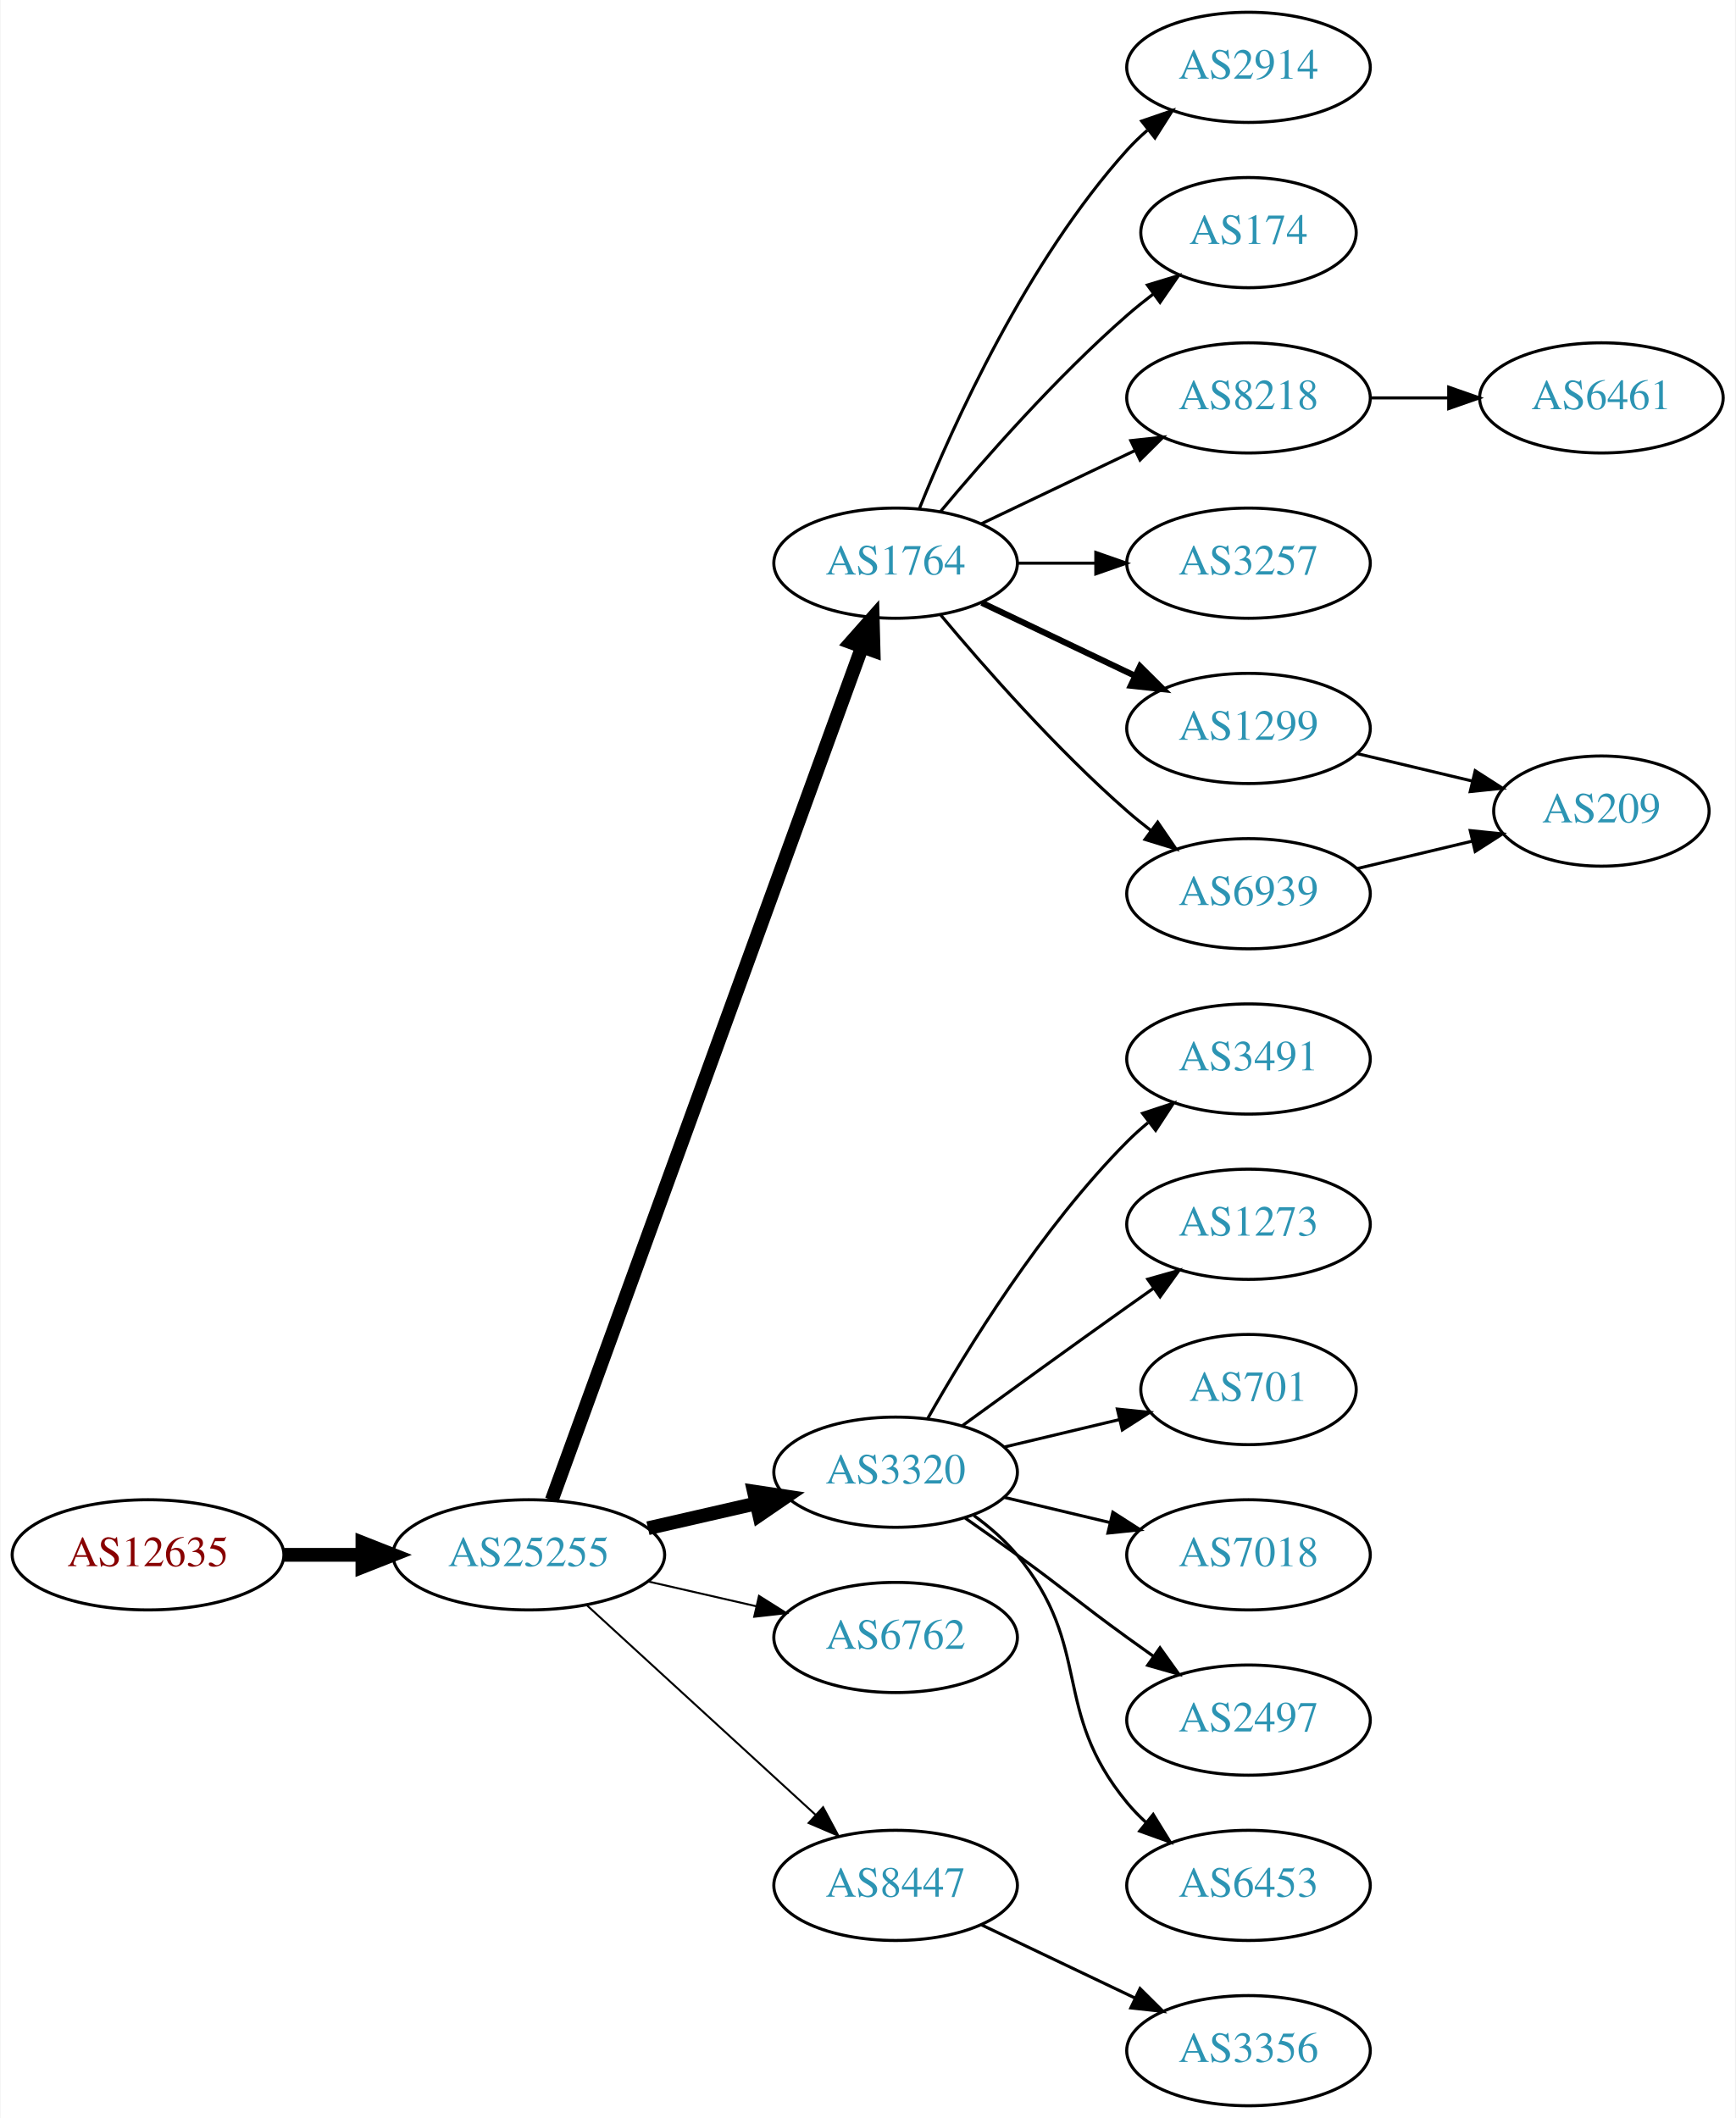
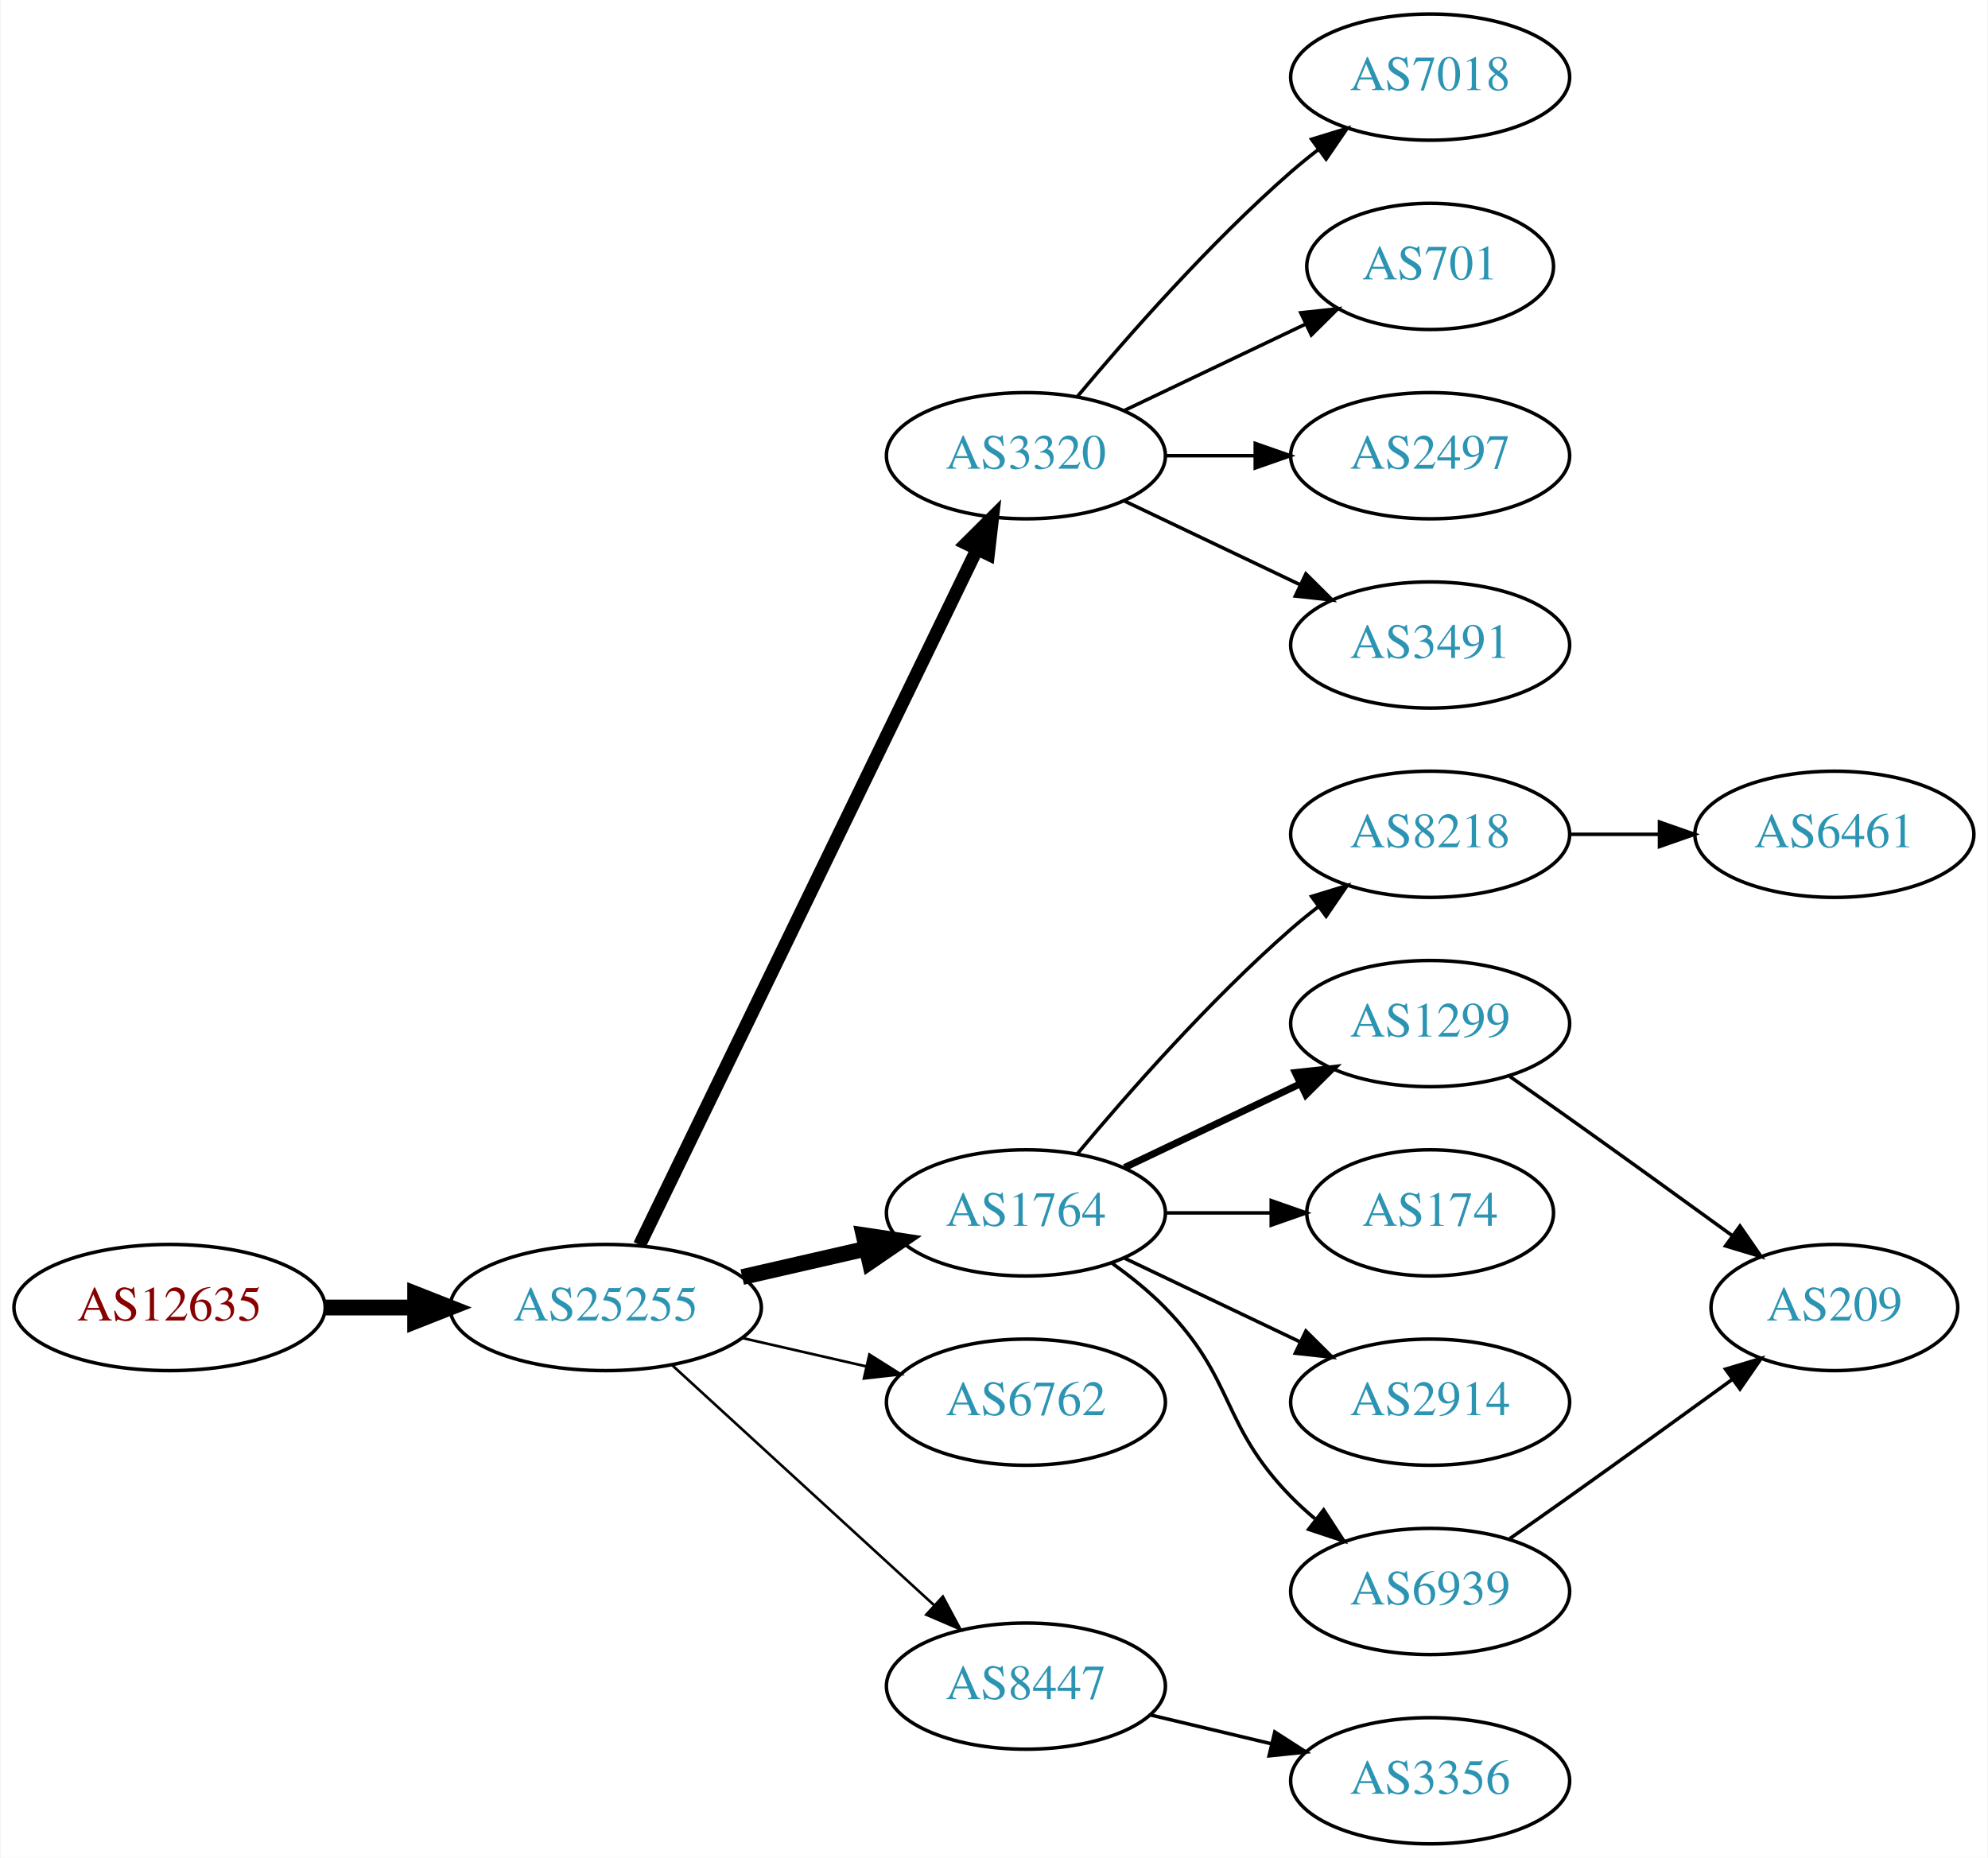
- <svg xmlns="http://www.w3.org/2000/svg" xmlns:xlink="http://www.w3.org/1999/xlink" width="567pt" height="692pt" viewBox="0.00 0.00 566.66 692.00">
-   <g id="graph0" class="graph" transform="scale(1 1) rotate(0) translate(4 688)">
-     <polygon fill="white" stroke="none" points="-4,4 -4,-688 562.663,-688 562.663,4 -4,4" />
+ <svg xmlns="http://www.w3.org/2000/svg" xmlns:xlink="http://www.w3.org/1999/xlink" width="567pt" height="530pt" viewBox="0.00 0.00 566.66 530.00">
+   <g id="graph0" class="graph" transform="scale(1 1) rotate(0) translate(4 526)">
+     <polygon fill="white" stroke="none" points="-4,4 -4,-526 562.663,-526 562.663,4 -4,4" />
    <g id="node1" class="node">
      <g id="a_node1">
        <a xlink:href="/asn/12635" xlink:title="AS12635 ~ Vienna [AT]">
-           <ellipse fill="#ffffff" stroke="black" cx="44.196" cy="-180" rx="44.393" ry="18" />
-           <text text-anchor="middle" x="44.196" y="-176.3" font-family="Times,serif" font-size="14.00" fill="#880000">AS12635</text>
+           <ellipse fill="#ffffff" stroke="black" cx="44.196" cy="-153" rx="44.393" ry="18" />
+           <text text-anchor="middle" x="44.196" y="-149.3" font-family="Times,serif" font-size="14.00" fill="#880000">AS12635</text>
        </a>
      </g>
    </g>
    <g id="node2" class="node">
      <g id="a_node2">
        <a xlink:href="/asn/25255" xlink:title="AS25255 ~ ==&gt; TELE2 AUSTRIA &lt;== [AT]">
-           <ellipse fill="#ffffff" stroke="black" cx="168.588" cy="-180" rx="44.393" ry="18" />
-           <text text-anchor="middle" x="168.588" y="-176.3" font-family="Times,serif" font-size="14.00" fill="#2c94b3">AS25255</text>
+           <ellipse fill="#ffffff" stroke="black" cx="168.588" cy="-153" rx="44.393" ry="18" />
+           <text text-anchor="middle" x="168.588" y="-149.3" font-family="Times,serif" font-size="14.00" fill="#2c94b3">AS25255</text>
        </a>
      </g>
    </g>
    <g id="edge1" class="edge">
-       <path fill="none" stroke="black" stroke-width="4.5" d="M88.692,-180C96.898,-180 105.569,-180 114.041,-180" />
-       <polygon fill="black" stroke="black" stroke-width="4.5" points="114.233,-183.938 124.233,-180 114.233,-176.063 114.233,-183.938" />
+       <path fill="none" stroke="black" stroke-width="4.5" d="M88.692,-153C96.898,-153 105.569,-153 114.041,-153" />
+       <polygon fill="black" stroke="black" stroke-width="4.5" points="114.233,-156.938 124.233,-153 114.233,-149.063 114.233,-156.938" />
    </g>
    <g id="node3" class="node">
      <g id="a_node3">
-         <a xlink:href="/asn/1764" xlink:title="AS1764 ~ NEXTLAYER-AS [AT]">
-           <ellipse fill="#ffffff" stroke="black" cx="288.431" cy="-504" rx="39.794" ry="18" />
-           <text text-anchor="middle" x="288.431" y="-500.3" font-family="Times,serif" font-size="14.00" fill="#2c94b3">AS1764</text>
+         <a xlink:href="/asn/3320" xlink:title="AS3320 ~ DTAG [DE]">
+           <ellipse fill="#ffffff" stroke="black" cx="288.431" cy="-396" rx="39.794" ry="18" />
+           <text text-anchor="middle" x="288.431" y="-392.3" font-family="Times,serif" font-size="14.00" fill="#2c94b3">AS3320</text>
        </a>
      </g>
    </g>
    <g id="edge2" class="edge">
-       <path fill="none" stroke="black" stroke-width="4.5" d="M176.092,-197.881C195.649,-251.651 254.016,-412.129 277.491,-476.67" />
-       <polygon fill="black" stroke="black" stroke-width="4.5" points="273.829,-478.122 280.947,-486.174 281.23,-475.431 273.829,-478.122" />
+       <path fill="none" stroke="black" stroke-width="3.75" d="M178.253,-170.868C198.734,-213.101 250.221,-319.272 274.447,-369.227" />
+       <polygon fill="black" stroke="black" stroke-width="3.75" points="271.399,-370.963 278.912,-378.433 277.697,-367.908 271.399,-370.963" />
    </g>
    <g id="node4" class="node">
      <g id="a_node4">
-         <a xlink:href="/asn/3320" xlink:title="AS3320 ~ DTAG [DE]">
-           <ellipse fill="#ffffff" stroke="black" cx="288.431" cy="-207" rx="39.794" ry="18" />
-           <text text-anchor="middle" x="288.431" y="-203.3" font-family="Times,serif" font-size="14.00" fill="#2c94b3">AS3320</text>
+         <a xlink:href="/asn/1764" xlink:title="AS1764 ~ NEXTLAYER-AS [AT]">
+           <ellipse fill="#ffffff" stroke="black" cx="288.431" cy="-180" rx="39.794" ry="18" />
+           <text text-anchor="middle" x="288.431" y="-176.3" font-family="Times,serif" font-size="14.00" fill="#2c94b3">AS1764</text>
        </a>
      </g>
    </g>
    <g id="edge3" class="edge">
-       <path fill="none" stroke="black" stroke-width="4.5" d="M207.523,-188.692C218.764,-191.267 231.176,-194.111 242.799,-196.774" />
-       <polygon fill="black" stroke="black" stroke-width="4.5" points="242.134,-200.661 252.761,-199.057 243.893,-192.985 242.134,-200.661" />
+       <path fill="none" stroke="black" stroke-width="4.5" d="M207.523,-161.692C218.764,-164.267 231.176,-167.111 242.799,-169.774" />
+       <polygon fill="black" stroke="black" stroke-width="4.5" points="242.134,-173.661 252.761,-172.057 243.893,-165.985 242.134,-173.661" />
    </g>
    <g id="node5" class="node">
      <g id="a_node5">
        <a xlink:href="/asn/6762" xlink:title="AS6762 ~ TELECOM ITALIA SPARKLE S.p.A. [IT]">
-           <ellipse fill="#ffffff" stroke="black" cx="288.431" cy="-153" rx="39.794" ry="18" />
-           <text text-anchor="middle" x="288.431" y="-149.3" font-family="Times,serif" font-size="14.00" fill="#2c94b3">AS6762</text>
+           <ellipse fill="#ffffff" stroke="black" cx="288.431" cy="-126" rx="39.794" ry="18" />
+           <text text-anchor="middle" x="288.431" y="-122.3" font-family="Times,serif" font-size="14.00" fill="#2c94b3">AS6762</text>
        </a>
      </g>
    </g>
    <g id="edge4" class="edge">
-       <path fill="none" stroke="black" stroke-width="0.643" d="M207.523,-171.308C218.764,-168.733 231.176,-165.889 242.799,-163.226" />
-       <polygon fill="black" stroke="black" stroke-width="0.643" points="243.795,-166.588 252.761,-160.943 242.232,-159.765 243.795,-166.588" />
+       <path fill="none" stroke="black" stroke-width="0.75" d="M207.523,-144.308C218.764,-141.733 231.176,-138.889 242.799,-136.226" />
+       <polygon fill="black" stroke="black" stroke-width="0.75" points="243.795,-139.588 252.761,-133.943 242.232,-132.765 243.795,-139.588" />
    </g>
    <g id="node6" class="node">
      <g id="a_node6">
        <a xlink:href="/asn/8447" xlink:title="AS8447 ~ A1 Telekom Austria AG [AT]">
-           <ellipse fill="#ffffff" stroke="black" cx="288.431" cy="-72" rx="39.794" ry="18" />
-           <text text-anchor="middle" x="288.431" y="-68.3" font-family="Times,serif" font-size="14.00" fill="#2c94b3">AS8447</text>
+           <ellipse fill="#ffffff" stroke="black" cx="288.431" cy="-45" rx="39.794" ry="18" />
+           <text text-anchor="middle" x="288.431" y="-41.3" font-family="Times,serif" font-size="14.00" fill="#2c94b3">AS8447</text>
        </a>
      </g>
    </g>
    <g id="edge5" class="edge">
-       <path fill="none" stroke="black" stroke-width="0.643" d="M187.486,-163.597C207.414,-145.333 239.772,-115.678 262.249,-95.079" />
-       <polygon fill="black" stroke="black" stroke-width="0.643" points="264.743,-97.54 269.751,-88.203 260.014,-92.38 264.743,-97.54" />
+       <path fill="none" stroke="black" stroke-width="0.75" d="M187.486,-136.597C207.414,-118.333 239.772,-88.678 262.249,-68.079" />
+       <polygon fill="black" stroke="black" stroke-width="0.75" points="264.743,-70.54 269.751,-61.203 260.014,-65.38 264.743,-70.54" />
    </g>
    <g id="node7" class="node">
      <g id="a_node7">
-         <a xlink:href="/asn/2914" xlink:title="AS2914 ~ NTT America, Inc. [US]">
-           <ellipse fill="#ffffff" stroke="black" cx="403.724" cy="-666" rx="39.794" ry="18" />
-           <text text-anchor="middle" x="403.724" y="-662.3" font-family="Times,serif" font-size="14.00" fill="#2c94b3">AS2914</text>
+         <a xlink:href="/asn/7018" xlink:title="AS7018 ~ AT&amp;T Services, Inc. [US]">
+           <ellipse fill="#ffffff" stroke="black" cx="403.724" cy="-504" rx="39.794" ry="18" />
+           <text text-anchor="middle" x="403.724" y="-500.3" font-family="Times,serif" font-size="14.00" fill="#2c94b3">AS7018</text>
        </a>
      </g>
    </g>
    <g id="edge6" class="edge">
-       <path fill="none" stroke="black" d="M296.179,-521.787C307.23,-549.243 331.283,-602.578 364.077,-639 366.08,-641.224 368.298,-643.363 370.631,-645.397" />
-       <polygon fill="black" stroke="black" points="368.829,-648.433 378.85,-651.873 373.161,-642.935 368.829,-648.433" />
+       <path fill="none" stroke="black" d="M303.061,-412.817C317.343,-429.929 340.89,-456.745 364.077,-477 366.543,-479.154 369.182,-481.294 371.879,-483.372" />
+       <polygon fill="black" stroke="black" points="369.904,-486.264 380.033,-489.37 374.052,-480.625 369.904,-486.264" />
    </g>
    <g id="node8" class="node">
      <g id="a_node8">
-         <a xlink:href="/asn/174" xlink:title="AS174 ~ Cogent Communications [US]">
-           <ellipse fill="#ffffff" stroke="black" cx="403.724" cy="-612" rx="35.194" ry="18" />
-           <text text-anchor="middle" x="403.724" y="-608.3" font-family="Times,serif" font-size="14.00" fill="#2c94b3">AS174</text>
+         <a xlink:href="/asn/701" xlink:title="AS701 ~ UUNET [US]">
+           <ellipse fill="#ffffff" stroke="black" cx="403.724" cy="-450" rx="35.194" ry="18" />
+           <text text-anchor="middle" x="403.724" y="-446.3" font-family="Times,serif" font-size="14.00" fill="#2c94b3">AS701</text>
        </a>
      </g>
    </g>
    <g id="edge7" class="edge">
-       <path fill="none" stroke="black" d="M303.061,-520.817C317.343,-537.929 340.89,-564.745 364.077,-585 366.747,-587.332 369.62,-589.648 372.55,-591.886" />
-       <polygon fill="black" stroke="black" points="370.701,-594.87 380.841,-597.939 374.828,-589.216 370.701,-594.87" />
+       <path fill="none" stroke="black" d="M316.567,-408.934C331.999,-416.29 351.485,-425.577 368.02,-433.459" />
+       <polygon fill="black" stroke="black" points="366.828,-436.768 377.361,-437.911 369.84,-430.449 366.828,-436.768" />
    </g>
    <g id="node9" class="node">
      <g id="a_node9">
-         <a xlink:href="/asn/8218" xlink:title="AS8218 ~ legacy Neotelecoms [FR]">
-           <ellipse fill="#ffffff" stroke="black" cx="403.724" cy="-558" rx="39.794" ry="18" />
-           <text text-anchor="middle" x="403.724" y="-554.3" font-family="Times,serif" font-size="14.00" fill="#2c94b3">AS8218</text>
+         <a xlink:href="/asn/2497" xlink:title="AS2497 ~ Internet Initiative Japan Inc. [JP]">
+           <ellipse fill="#ffffff" stroke="black" cx="403.724" cy="-396" rx="39.794" ry="18" />
+           <text text-anchor="middle" x="403.724" y="-392.3" font-family="Times,serif" font-size="14.00" fill="#2c94b3">AS2497</text>
        </a>
      </g>
    </g>
    <g id="edge8" class="edge">
-       <path fill="none" stroke="black" d="M316.567,-516.934C331.561,-524.081 350.382,-533.052 366.605,-540.785" />
-       <polygon fill="black" stroke="black" points="365.276,-544.028 375.809,-545.171 368.288,-537.709 365.276,-544.028" />
+       <path fill="none" stroke="black" d="M328.103,-396C336.306,-396 345.07,-396 353.602,-396" />
+       <polygon fill="black" stroke="black" points="353.841,-399.5 363.841,-396 353.841,-392.5 353.841,-399.5" />
    </g>
    <g id="node10" class="node">
      <g id="a_node10">
-         <a xlink:href="/asn/3257" xlink:title="AS3257 ~ GTT [DE]">
-           <ellipse fill="#ffffff" stroke="black" cx="403.724" cy="-504" rx="39.794" ry="18" />
-           <text text-anchor="middle" x="403.724" y="-500.3" font-family="Times,serif" font-size="14.00" fill="#2c94b3">AS3257</text>
-         </a>
-       </g>
-     </g>
-     <g id="edge9" class="edge">
-       <path fill="none" stroke="black" d="M328.103,-504C336.306,-504 345.07,-504 353.602,-504" />
-       <polygon fill="black" stroke="black" points="353.841,-507.5 363.841,-504 353.841,-500.5 353.841,-507.5" />
-     </g>
-     <g id="node11" class="node">
-       <g id="a_node11">
-         <a xlink:href="/asn/1299" xlink:title="AS1299 ~ Telia Carrier [EU]">
-           <ellipse fill="#ffffff" stroke="black" cx="403.724" cy="-450" rx="39.794" ry="18" />
-           <text text-anchor="middle" x="403.724" y="-446.3" font-family="Times,serif" font-size="14.00" fill="#2c94b3">AS1299</text>
-         </a>
-       </g>
-     </g>
-     <g id="edge10" class="edge">
-       <path fill="none" stroke="black" stroke-width="2" d="M316.567,-491.066C331.561,-483.919 350.382,-474.948 366.605,-467.215" />
-       <polygon fill="black" stroke="black" stroke-width="2" points="368.288,-470.291 375.809,-462.829 365.276,-463.972 368.288,-470.291" />
-     </g>
-     <g id="node12" class="node">
-       <g id="a_node12">
-         <a xlink:href="/asn/6939" xlink:title="AS6939 ~ Hurricane Electric LLC [US]">
-           <ellipse fill="#ffffff" stroke="black" cx="403.724" cy="-396" rx="39.794" ry="18" />
-           <text text-anchor="middle" x="403.724" y="-392.3" font-family="Times,serif" font-size="14.00" fill="#2c94b3">AS6939</text>
-         </a>
-       </g>
-     </g>
-     <g id="edge11" class="edge">
-       <path fill="none" stroke="black" d="M303.061,-487.183C317.343,-470.071 340.89,-443.255 364.077,-423 366.543,-420.846 369.182,-418.706 371.879,-416.628" />
-       <polygon fill="black" stroke="black" points="374.052,-419.375 380.033,-410.63 369.904,-413.736 374.052,-419.375" />
-     </g>
-     <g id="node13" class="node">
-       <g id="a_node13">
        <a xlink:href="/asn/3491" xlink:title="AS3491 ~ PCCW Global, Inc. [US]">
          <ellipse fill="#ffffff" stroke="black" cx="403.724" cy="-342" rx="39.794" ry="18" />
          <text text-anchor="middle" x="403.724" y="-338.3" font-family="Times,serif" font-size="14.00" fill="#2c94b3">AS3491</text>
        </a>
      </g>
    </g>
+     <g id="edge9" class="edge">
+       <path fill="none" stroke="black" d="M316.567,-383.066C331.561,-375.919 350.382,-366.948 366.605,-359.215" />
+       <polygon fill="black" stroke="black" points="368.288,-362.291 375.809,-354.829 365.276,-355.972 368.288,-362.291" />
+     </g>
+     <g id="node11" class="node">
+       <g id="a_node11">
+         <a xlink:href="/asn/8218" xlink:title="AS8218 ~ legacy Neotelecoms [FR]">
+           <ellipse fill="#ffffff" stroke="black" cx="403.724" cy="-288" rx="39.794" ry="18" />
+           <text text-anchor="middle" x="403.724" y="-284.3" font-family="Times,serif" font-size="14.00" fill="#2c94b3">AS8218</text>
+         </a>
+       </g>
+     </g>
+     <g id="edge10" class="edge">
+       <path fill="none" stroke="black" d="M303.061,-196.817C317.343,-213.929 340.89,-240.745 364.077,-261 366.543,-263.154 369.182,-265.294 371.879,-267.372" />
+       <polygon fill="black" stroke="black" points="369.904,-270.264 380.033,-273.37 374.052,-264.625 369.904,-270.264" />
+     </g>
+     <g id="node12" class="node">
+       <g id="a_node12">
+         <a xlink:href="/asn/1299" xlink:title="AS1299 ~ Telia Carrier [EU]">
+           <ellipse fill="#ffffff" stroke="black" cx="403.724" cy="-234" rx="39.794" ry="18" />
+           <text text-anchor="middle" x="403.724" y="-230.3" font-family="Times,serif" font-size="14.00" fill="#2c94b3">AS1299</text>
+         </a>
+       </g>
+     </g>
+     <g id="edge11" class="edge">
+       <path fill="none" stroke="black" stroke-width="2" d="M316.567,-192.934C331.561,-200.081 350.382,-209.052 366.605,-216.785" />
+       <polygon fill="black" stroke="black" stroke-width="2" points="365.276,-220.028 375.809,-221.171 368.288,-213.709 365.276,-220.028" />
+     </g>
+     <g id="node13" class="node">
+       <g id="a_node13">
+         <a xlink:href="/asn/174" xlink:title="AS174 ~ Cogent Communications [US]">
+           <ellipse fill="#ffffff" stroke="black" cx="403.724" cy="-180" rx="35.194" ry="18" />
+           <text text-anchor="middle" x="403.724" y="-176.3" font-family="Times,serif" font-size="14.00" fill="#2c94b3">AS174</text>
+         </a>
+       </g>
+     </g>
    <g id="edge12" class="edge">
-       <path fill="none" stroke="black" d="M298.891,-224.49C311.672,-247.096 336.105,-286.886 364.077,-315 366.188,-317.121 368.484,-319.188 370.87,-321.171" />
-       <polygon fill="black" stroke="black" points="369.122,-324.242 379.185,-327.556 373.385,-318.69 369.122,-324.242" />
+       <path fill="none" stroke="black" d="M328.103,-180C337.808,-180 348.299,-180 358.262,-180" />
+       <polygon fill="black" stroke="black" points="358.398,-183.5 368.398,-180 358.398,-176.5 358.398,-183.5" />
    </g>
    <g id="node14" class="node">
      <g id="a_node14">
-         <a xlink:href="/asn/1273" xlink:title="AS1273 ~ Vodafone Group PLC [EU]">
-           <ellipse fill="#ffffff" stroke="black" cx="403.724" cy="-288" rx="39.794" ry="18" />
-           <text text-anchor="middle" x="403.724" y="-284.3" font-family="Times,serif" font-size="14.00" fill="#2c94b3">AS1273</text>
+         <a xlink:href="/asn/2914" xlink:title="AS2914 ~ NTT America, Inc. [US]">
+           <ellipse fill="#ffffff" stroke="black" cx="403.724" cy="-126" rx="39.794" ry="18" />
+           <text text-anchor="middle" x="403.724" y="-122.3" font-family="Times,serif" font-size="14.00" fill="#2c94b3">AS2914</text>
        </a>
      </g>
    </g>
    <g id="edge13" class="edge">
-       <path fill="none" stroke="black" d="M310.279,-222.222C325.213,-233.091 345.827,-248.025 364.077,-261 366.898,-263.005 369.841,-265.085 372.789,-267.159" />
-       <polygon fill="black" stroke="black" points="370.816,-270.05 381.013,-272.926 374.835,-264.319 370.816,-270.05" />
+       <path fill="none" stroke="black" d="M316.567,-167.066C331.561,-159.919 350.382,-150.948 366.605,-143.215" />
+       <polygon fill="black" stroke="black" points="368.288,-146.291 375.809,-138.829 365.276,-139.972 368.288,-146.291" />
    </g>
    <g id="node15" class="node">
      <g id="a_node15">
-         <a xlink:href="/asn/701" xlink:title="AS701 ~ UUNET [US]">
-           <ellipse fill="#ffffff" stroke="black" cx="403.724" cy="-234" rx="35.194" ry="18" />
-           <text text-anchor="middle" x="403.724" y="-230.3" font-family="Times,serif" font-size="14.00" fill="#2c94b3">AS701</text>
+         <a xlink:href="/asn/6939" xlink:title="AS6939 ~ Hurricane Electric LLC [US]">
+           <ellipse fill="#ffffff" stroke="black" cx="403.724" cy="-72" rx="39.794" ry="18" />
+           <text text-anchor="middle" x="403.724" y="-68.3" font-family="Times,serif" font-size="14.00" fill="#2c94b3">AS6939</text>
        </a>
      </g>
    </g>
    <g id="edge14" class="edge">
-       <path fill="none" stroke="black" d="M324.038,-215.248C335.833,-218.058 349.137,-221.229 361.405,-224.153" />
-       <polygon fill="black" stroke="black" points="360.871,-227.624 371.41,-226.537 362.494,-220.814 360.871,-227.624" />
-     </g>
-     <g id="node16" class="node">
-       <g id="a_node16">
-         <a xlink:href="/asn/7018" xlink:title="AS7018 ~ AT&amp;T Services, Inc. [US]">
-           <ellipse fill="#ffffff" stroke="black" cx="403.724" cy="-180" rx="39.794" ry="18" />
-           <text text-anchor="middle" x="403.724" y="-176.3" font-family="Times,serif" font-size="14.00" fill="#2c94b3">AS7018</text>
-         </a>
-       </g>
-     </g>
-     <g id="edge15" class="edge">
-       <path fill="none" stroke="black" d="M324.038,-198.752C334.909,-196.162 347.064,-193.265 358.506,-190.538" />
-       <polygon fill="black" stroke="black" points="359.412,-193.92 368.328,-188.197 357.789,-187.111 359.412,-193.92" />
-     </g>
-     <g id="node17" class="node">
-       <g id="a_node17">
-         <a xlink:href="/asn/2497" xlink:title="AS2497 ~ Internet Initiative Japan Inc. [JP]">
-           <ellipse fill="#ffffff" stroke="black" cx="403.724" cy="-126" rx="39.794" ry="18" />
-           <text text-anchor="middle" x="403.724" y="-122.3" font-family="Times,serif" font-size="14.00" fill="#2c94b3">AS2497</text>
-         </a>
-       </g>
-     </g>
-     <g id="edge16" class="edge">
-       <path fill="none" stroke="black" d="M311.188,-191.991C316.722,-188.121 322.641,-183.936 328.077,-180 344.277,-168.271 347.877,-164.729 364.077,-153 366.88,-150.971 369.812,-148.875 372.752,-146.79" />
-       <polygon fill="black" stroke="black" points="374.803,-149.627 380.967,-141.009 370.775,-143.903 374.803,-149.627" />
+       <path fill="none" stroke="black" d="M313.025,-165.611C318.281,-161.852 323.613,-157.563 328.077,-153 348.25,-132.383 343.905,-119.617 364.077,-99 366.17,-96.861 368.453,-94.782 370.83,-92.79" />
+       <polygon fill="black" stroke="black" points="373.349,-95.268 379.13,-86.389 369.074,-89.725 373.349,-95.268" />
    </g>
    <g id="node18" class="node">
      <g id="a_node18">
-         <a xlink:href="/asn/6453" xlink:title="AS6453 ~ TATA COMMUNICATIONS (AMERICA) INC [US]">
-           <ellipse fill="#ffffff" stroke="black" cx="403.724" cy="-72" rx="39.794" ry="18" />
-           <text text-anchor="middle" x="403.724" y="-68.3" font-family="Times,serif" font-size="14.00" fill="#2c94b3">AS6453</text>
-         </a>
-       </g>
-     </g>
-     <g id="edge17" class="edge">
-       <path fill="none" stroke="black" d="M314.012,-192.844C319.106,-189.128 324.12,-184.799 328.077,-180 353.142,-149.606 339.013,-129.394 364.077,-99 365.932,-96.751 368.02,-94.604 370.238,-92.576" />
-       <polygon fill="black" stroke="black" points="372.587,-95.177 378.143,-86.156 368.174,-89.744 372.587,-95.177" />
-     </g>
-     <g id="node21" class="node">
-       <g id="a_node21">
        <a xlink:href="/asn/3356" xlink:title="AS3356 ~ Level 3 Parent, LLC [US]">
          <ellipse fill="#ffffff" stroke="black" cx="403.724" cy="-18" rx="39.794" ry="18" />
          <text text-anchor="middle" x="403.724" y="-14.3" font-family="Times,serif" font-size="14.00" fill="#2c94b3">AS3356</text>
        </a>
      </g>
    </g>
-     <g id="edge20" class="edge">
-       <path fill="none" stroke="black" d="M316.567,-59.066C331.561,-51.919 350.382,-42.948 366.605,-35.215" />
-       <polygon fill="black" stroke="black" points="368.288,-38.291 375.809,-30.829 365.276,-31.972 368.288,-38.291" />
-     </g>
-     <g id="node19" class="node">
-       <g id="a_node19">
+     <g id="edge17" class="edge">
+       <path fill="none" stroke="black" d="M324.038,-36.752C334.909,-34.162 347.064,-31.265 358.506,-28.538" />
+       <polygon fill="black" stroke="black" points="359.412,-31.92 368.328,-26.197 357.789,-25.111 359.412,-31.92" />
+     </g>
+     <g id="node16" class="node">
+       <g id="a_node16">
        <a xlink:href="/asn/6461" xlink:title="AS6461 ~ Zayo Bandwidth [US]">
-           <ellipse fill="#ffffff" stroke="black" cx="519.017" cy="-558" rx="39.794" ry="18" />
-           <text text-anchor="middle" x="519.017" y="-554.3" font-family="Times,serif" font-size="14.00" fill="#2c94b3">AS6461</text>
-         </a>
-       </g>
+           <ellipse fill="#ffffff" stroke="black" cx="519.017" cy="-288" rx="39.794" ry="18" />
+           <text text-anchor="middle" x="519.017" y="-284.3" font-family="Times,serif" font-size="14.00" fill="#2c94b3">AS6461</text>
+         </a>
+       </g>
+     </g>
+     <g id="edge15" class="edge">
+       <path fill="none" stroke="black" d="M443.396,-288C451.599,-288 460.363,-288 468.895,-288" />
+       <polygon fill="black" stroke="black" points="469.134,-291.5 479.134,-288 469.134,-284.5 469.134,-291.5" />
+     </g>
+     <g id="node17" class="node">
+       <g id="a_node17">
+         <a xlink:href="/asn/209" xlink:title="AS209 ~ CenturyLink Communications, LLC [US]">
+           <ellipse fill="#ffffff" stroke="black" cx="519.017" cy="-153" rx="35.194" ry="18" />
+           <text text-anchor="middle" x="519.017" y="-149.3" font-family="Times,serif" font-size="14.00" fill="#2c94b3">AS209</text>
+         </a>
+       </g>
+     </g>
+     <g id="edge16" class="edge">
+       <path fill="none" stroke="black" d="M426.434,-218.926C431.969,-215.057 437.9,-210.889 443.37,-207 458.808,-196.025 475.936,-183.648 489.888,-173.515" />
+       <polygon fill="black" stroke="black" points="492.091,-176.241 498.121,-167.529 487.974,-170.579 492.091,-176.241" />
    </g>
    <g id="edge18" class="edge">
-       <path fill="none" stroke="black" d="M443.396,-558C451.599,-558 460.363,-558 468.895,-558" />
-       <polygon fill="black" stroke="black" points="469.134,-561.5 479.134,-558 469.134,-554.5 469.134,-561.5" />
-     </g>
-     <g id="node20" class="node">
-       <g id="a_node20">
-         <a xlink:href="/asn/209" xlink:title="AS209 ~ CenturyLink Communications, LLC [US]">
-           <ellipse fill="#ffffff" stroke="black" cx="519.017" cy="-423" rx="35.194" ry="18" />
-           <text text-anchor="middle" x="519.017" y="-419.3" font-family="Times,serif" font-size="14.00" fill="#2c94b3">AS209</text>
-         </a>
-       </g>
-     </g>
-     <g id="edge19" class="edge">
-       <path fill="none" stroke="black" d="M439.331,-441.752C451.125,-438.942 464.43,-435.771 476.698,-432.847" />
-       <polygon fill="black" stroke="black" points="477.787,-436.186 486.703,-430.463 476.164,-429.376 477.787,-436.186" />
-     </g>
-     <g id="edge21" class="edge">
-       <path fill="none" stroke="black" d="M439.331,-404.248C451.125,-407.058 464.43,-410.229 476.698,-413.153" />
-       <polygon fill="black" stroke="black" points="476.164,-416.624 486.703,-415.537 477.787,-409.814 476.164,-416.624" />
+       <path fill="none" stroke="black" d="M426.434,-87.074C431.969,-90.943 437.9,-95.111 443.37,-99 458.808,-109.975 475.936,-122.352 489.888,-132.485" />
+       <polygon fill="black" stroke="black" points="487.974,-135.421 498.121,-138.471 492.091,-129.759 487.974,-135.421" />
    </g>
  </g>
</svg>
